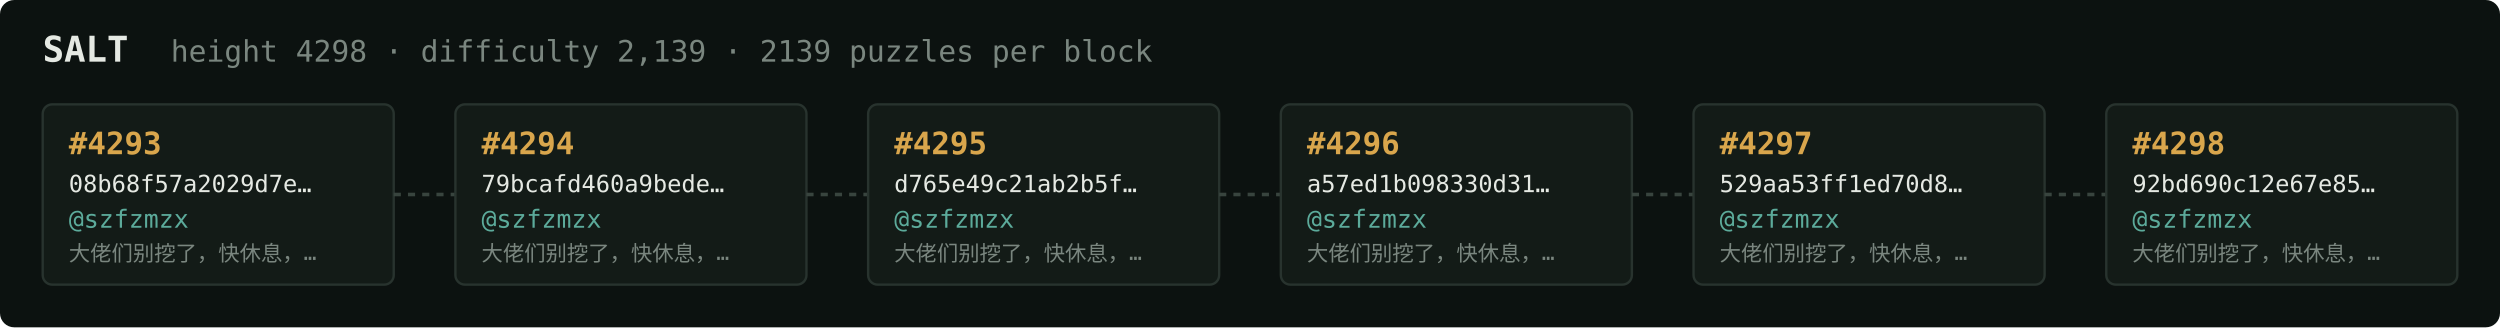
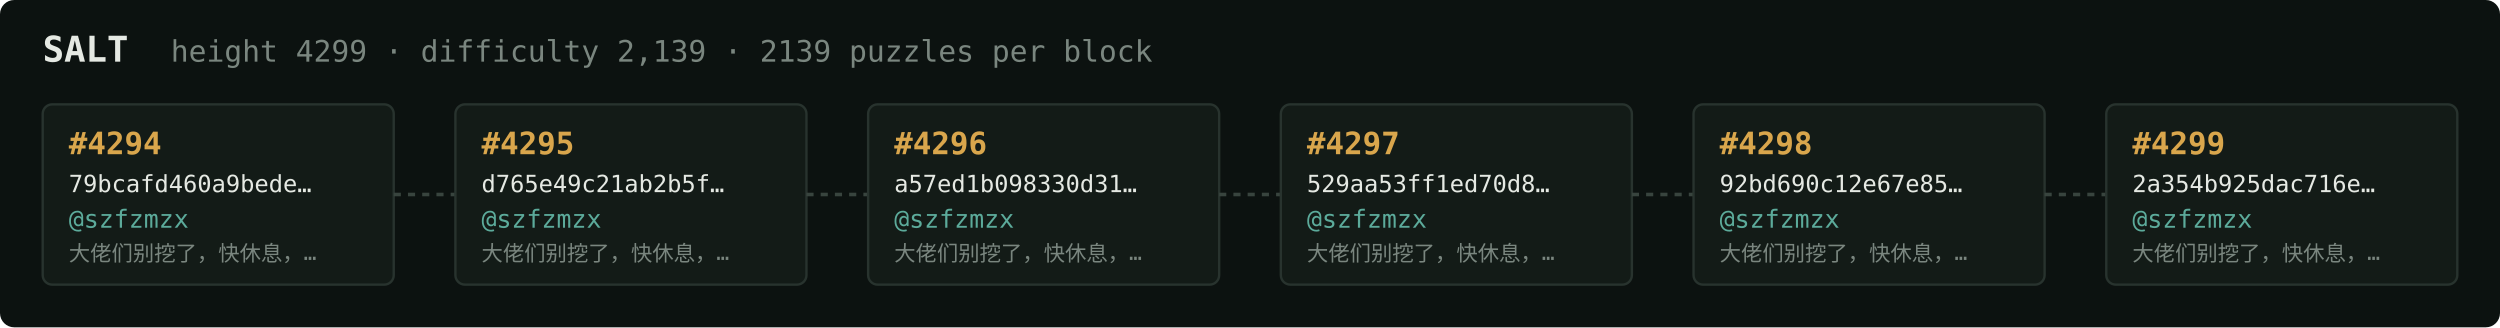
<svg xmlns="http://www.w3.org/2000/svg" width="1054" height="138" viewBox="0 0 1054 138" font-family="ui-monospace,SFMono-Regular,Menlo,monospace">
  <rect fill="#0c1210" width="1054" height="138" rx="6" />
  <text x="18" y="26" fill="#e5e9e3" font-size="15" font-weight="700">SALT</text>
-   <text x="72" y="26" fill="#7a867f" font-size="12.5">height 4298 · difficulty 2,139 · 2139 puzzles per block</text>
+   <text x="72" y="26" fill="#7a867f" font-size="12.5">height 4299 · difficulty 2,139 · 2139 puzzles per block</text>
  <rect x="18" y="44" width="148" height="76" rx="4" fill="#131b17" stroke="#28332e" stroke-width="1" />
-   <text x="29" y="65" fill="#d9a64c" font-size="13" font-weight="700">#4293</text>
-   <text x="29" y="81" fill="#e5e9e3" font-size="10">08b68f57a2029d7e…</text>
+   <text x="29" y="65" fill="#d9a64c" font-size="13" font-weight="700">#4294</text>
+   <text x="29" y="81" fill="#e5e9e3" font-size="10">79bcafd460a9bede…</text>
  <text x="29" y="96" fill="#5cab9b" font-size="10.5">@szfzmzx</text>
  <text x="29" y="110" fill="#7a867f" font-size="9">大佬们别挖了，快休息，…</text>
  <line x1="166" y1="82.0" x2="192" y2="82.0" stroke="#38443e" stroke-width="1.5" stroke-dasharray="3 3" />
  <rect x="192" y="44" width="148" height="76" rx="4" fill="#131b17" stroke="#28332e" stroke-width="1" />
-   <text x="203" y="65" fill="#d9a64c" font-size="13" font-weight="700">#4294</text>
-   <text x="203" y="81" fill="#e5e9e3" font-size="10">79bcafd460a9bede…</text>
+   <text x="203" y="65" fill="#d9a64c" font-size="13" font-weight="700">#4295</text>
+   <text x="203" y="81" fill="#e5e9e3" font-size="10">d765e49c21ab2b5f…</text>
  <text x="203" y="96" fill="#5cab9b" font-size="10.5">@szfzmzx</text>
  <text x="203" y="110" fill="#7a867f" font-size="9">大佬们别挖了，快休息，…</text>
  <line x1="340" y1="82.0" x2="366" y2="82.0" stroke="#38443e" stroke-width="1.5" stroke-dasharray="3 3" />
  <rect x="366" y="44" width="148" height="76" rx="4" fill="#131b17" stroke="#28332e" stroke-width="1" />
-   <text x="377" y="65" fill="#d9a64c" font-size="13" font-weight="700">#4295</text>
-   <text x="377" y="81" fill="#e5e9e3" font-size="10">d765e49c21ab2b5f…</text>
+   <text x="377" y="65" fill="#d9a64c" font-size="13" font-weight="700">#4296</text>
+   <text x="377" y="81" fill="#e5e9e3" font-size="10">a57ed1b098330d31…</text>
  <text x="377" y="96" fill="#5cab9b" font-size="10.5">@szfzmzx</text>
  <text x="377" y="110" fill="#7a867f" font-size="9">大佬们别挖了，快休息，…</text>
  <line x1="514" y1="82.0" x2="540" y2="82.0" stroke="#38443e" stroke-width="1.5" stroke-dasharray="3 3" />
  <rect x="540" y="44" width="148" height="76" rx="4" fill="#131b17" stroke="#28332e" stroke-width="1" />
-   <text x="551" y="65" fill="#d9a64c" font-size="13" font-weight="700">#4296</text>
-   <text x="551" y="81" fill="#e5e9e3" font-size="10">a57ed1b098330d31…</text>
+   <text x="551" y="65" fill="#d9a64c" font-size="13" font-weight="700">#4297</text>
+   <text x="551" y="81" fill="#e5e9e3" font-size="10">529aa53ff1ed70d8…</text>
  <text x="551" y="96" fill="#5cab9b" font-size="10.5">@szfzmzx</text>
  <text x="551" y="110" fill="#7a867f" font-size="9">大佬们别挖了，快休息，…</text>
  <line x1="688" y1="82.0" x2="714" y2="82.0" stroke="#38443e" stroke-width="1.5" stroke-dasharray="3 3" />
  <rect x="714" y="44" width="148" height="76" rx="4" fill="#131b17" stroke="#28332e" stroke-width="1" />
-   <text x="725" y="65" fill="#d9a64c" font-size="13" font-weight="700">#4297</text>
-   <text x="725" y="81" fill="#e5e9e3" font-size="10">529aa53ff1ed70d8…</text>
+   <text x="725" y="65" fill="#d9a64c" font-size="13" font-weight="700">#4298</text>
+   <text x="725" y="81" fill="#e5e9e3" font-size="10">92bd690c12e67e85…</text>
  <text x="725" y="96" fill="#5cab9b" font-size="10.5">@szfzmzx</text>
  <text x="725" y="110" fill="#7a867f" font-size="9">大佬们别挖了，快休息，…</text>
  <line x1="862" y1="82.0" x2="888" y2="82.0" stroke="#38443e" stroke-width="1.5" stroke-dasharray="3 3" />
  <rect x="888" y="44" width="148" height="76" rx="4" fill="#131b17" stroke="#28332e" stroke-width="1" />
-   <text x="899" y="65" fill="#d9a64c" font-size="13" font-weight="700">#4298</text>
-   <text x="899" y="81" fill="#e5e9e3" font-size="10">92bd690c12e67e85…</text>
+   <text x="899" y="65" fill="#d9a64c" font-size="13" font-weight="700">#4299</text>
+   <text x="899" y="81" fill="#e5e9e3" font-size="10">2a354b925dac716e…</text>
  <text x="899" y="96" fill="#5cab9b" font-size="10.5">@szfzmzx</text>
  <text x="899" y="110" fill="#7a867f" font-size="9">大佬们别挖了，快休息，…</text>
</svg>
